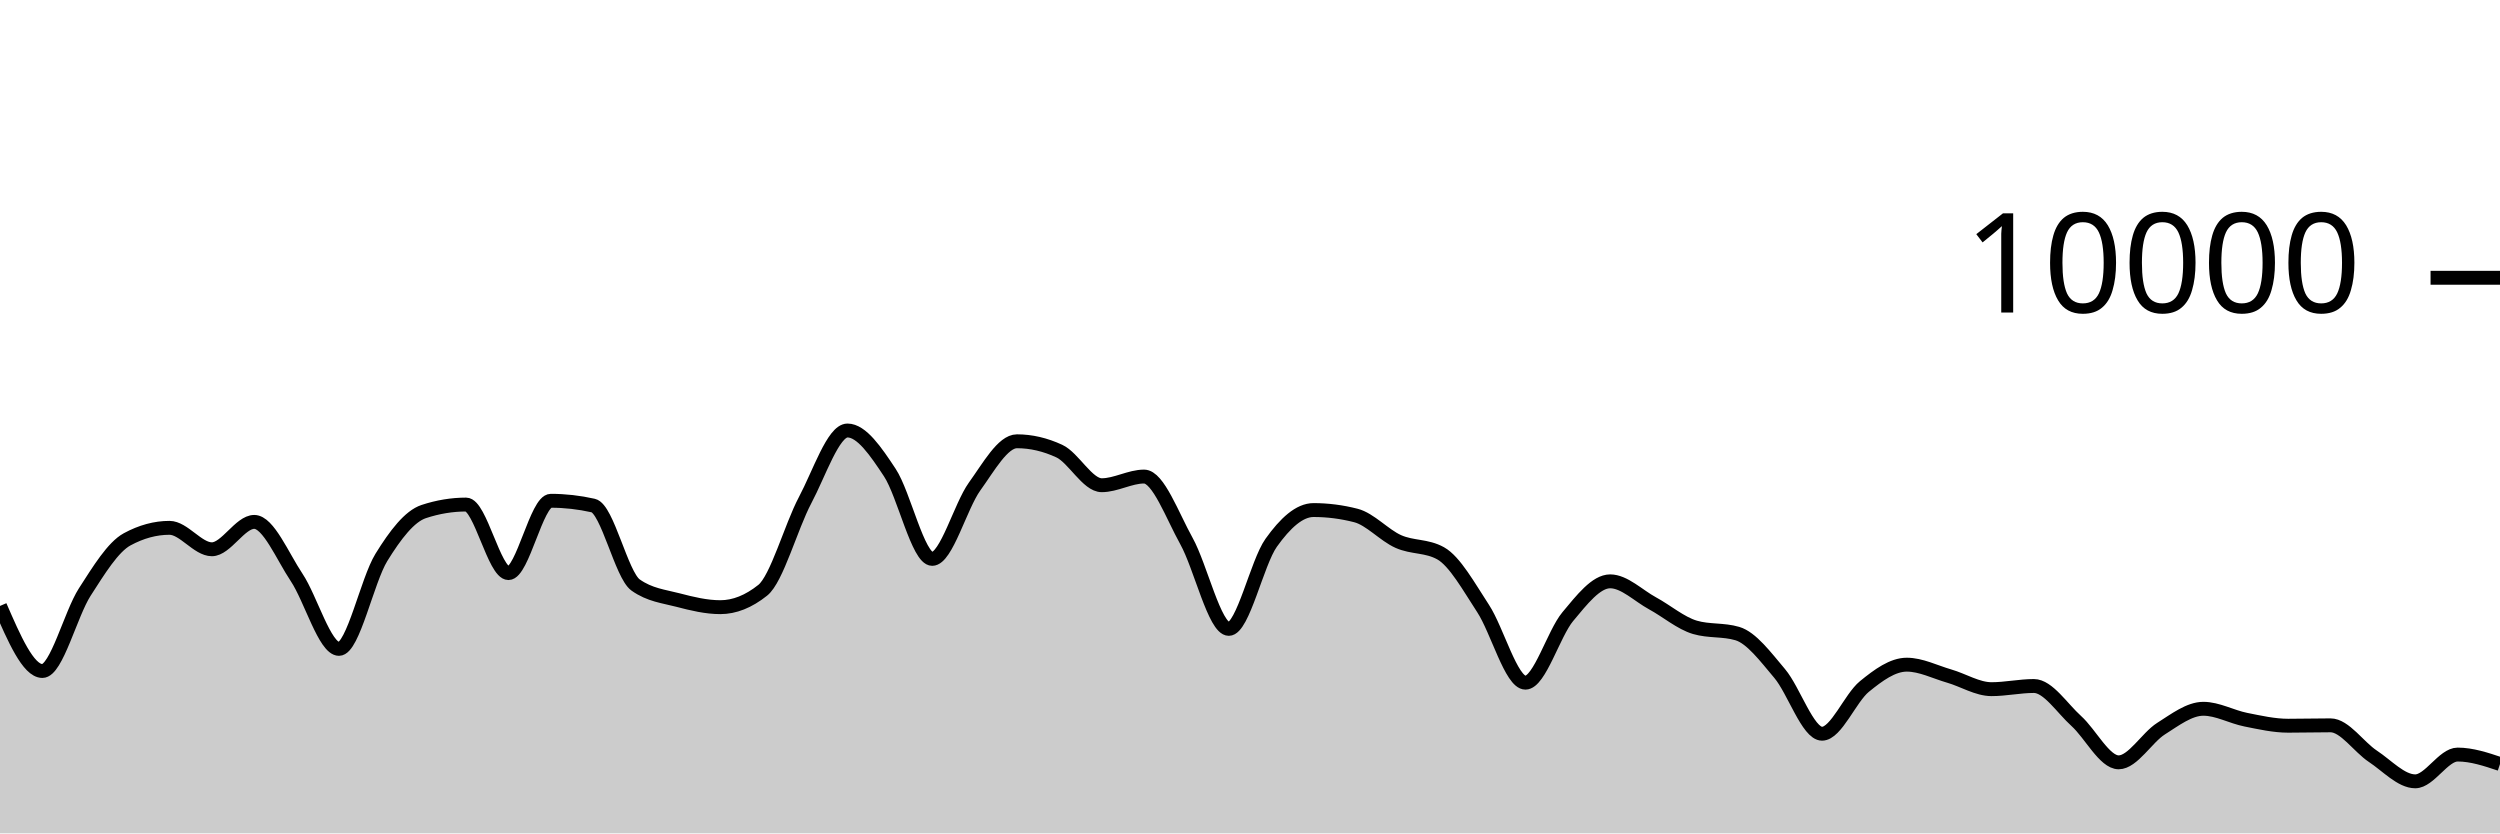
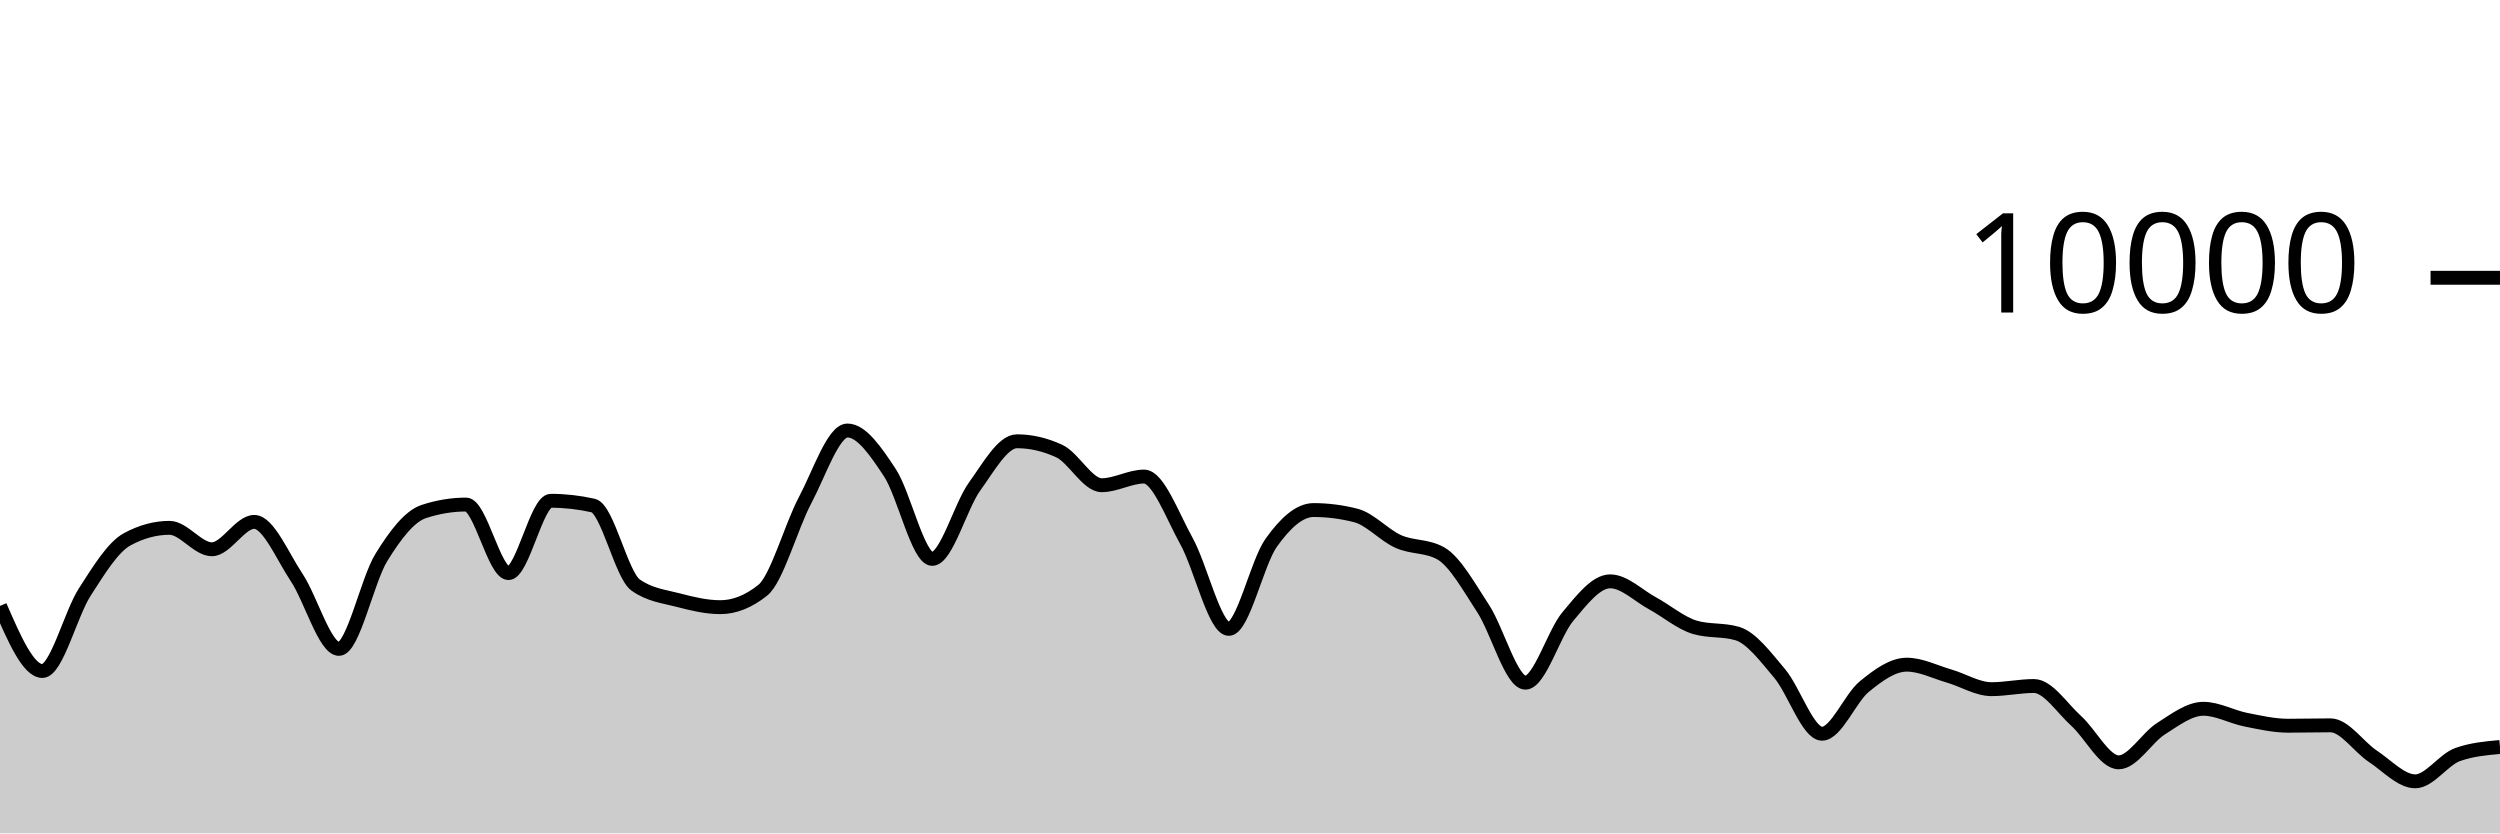
<svg xmlns="http://www.w3.org/2000/svg" viewBox="0 0 180 60">
  <g transform="translate(0,20)">
-     <path class="area" fill="rgba(0, 0, 0, 0.2)" d="M0,23.628C1.017,25.97,2.034,28.312,3.051,28.312C4.068,28.312,5.085,24.208,6.102,22.628C7.119,21.048,8.136,19.384,9.153,18.832C10.169,18.28,11.186,18.004,12.203,18.004C13.22,18.004,14.237,19.548,15.254,19.548C16.271,19.548,17.288,17.576,18.305,17.576C19.322,17.576,20.339,20.048,21.356,21.572C22.373,23.096,23.39,26.72,24.407,26.72C25.424,26.72,26.441,21.784,27.458,20.136C28.475,18.488,29.492,17.168,30.508,16.832C31.525,16.496,32.542,16.328,33.559,16.328C34.576,16.328,35.593,21.264,36.61,21.264C37.627,21.264,38.644,16.056,39.661,16.056C40.678,16.056,41.695,16.171,42.712,16.4C43.729,16.629,44.746,21.397,45.763,22.12C46.78,22.843,47.797,22.938,48.814,23.204C49.831,23.47,50.847,23.716,51.864,23.716C52.881,23.716,53.898,23.311,54.915,22.5C55.932,21.689,56.949,17.933,57.966,16.016C58.983,14.099,60,10.996,61.017,10.996C62.034,10.996,63.051,12.487,64.068,14.028C65.085,15.569,66.102,20.24,67.119,20.24C68.136,20.24,69.153,16.443,70.169,15.032C71.186,13.621,72.203,11.772,73.22,11.772C74.237,11.772,75.254,12.008,76.271,12.48C77.288,12.952,78.305,14.936,79.322,14.936C80.339,14.936,81.356,14.312,82.373,14.312C83.39,14.312,84.407,17.128,85.424,18.956C86.441,20.784,87.458,25.28,88.475,25.28C89.492,25.28,90.508,20.506,91.525,19.08C92.542,17.654,93.559,16.724,94.576,16.724C95.593,16.724,96.61,16.855,97.627,17.116C98.644,17.377,99.661,18.534,100.678,18.988C101.695,19.442,102.712,19.272,103.729,19.84C104.746,20.408,105.763,22.256,106.78,23.808C107.797,25.36,108.814,29.152,109.831,29.152C110.847,29.152,111.864,25.612,112.881,24.396C113.898,23.18,114.915,21.856,115.932,21.856C116.949,21.856,117.966,22.888,118.983,23.44C120,23.992,121.017,24.869,122.034,25.168C123.051,25.467,124.068,25.317,125.085,25.616C126.102,25.915,127.119,27.29,128.136,28.492C129.153,29.694,130.169,32.828,131.186,32.828C132.203,32.828,133.22,30.257,134.237,29.428C135.254,28.599,136.271,27.856,137.288,27.856C138.305,27.856,139.322,28.382,140.339,28.676C141.356,28.97,142.373,29.62,143.39,29.62C144.407,29.62,145.424,29.392,146.441,29.392C147.458,29.392,148.475,30.996,149.492,31.912C150.508,32.828,151.525,34.888,152.542,34.888C153.559,34.888,154.576,33.107,155.593,32.464C156.61,31.821,157.627,31.032,158.644,31.032C159.661,31.032,160.678,31.613,161.695,31.816C162.712,32.019,163.729,32.252,164.746,32.252C165.763,32.252,166.78,32.224,167.797,32.224C168.814,32.224,169.831,33.78,170.847,34.452C171.864,35.124,172.881,36.256,173.898,36.256C174.915,36.256,175.932,34.328,176.949,34.328C177.966,34.328,178.983,34.668,180,35.008L180,40C178.983,40,177.966,40,176.949,40C175.932,40,174.915,40,173.898,40C172.881,40,171.864,40,170.847,40C169.831,40,168.814,40,167.797,40C166.78,40,165.763,40,164.746,40C163.729,40,162.712,40,161.695,40C160.678,40,159.661,40,158.644,40C157.627,40,156.61,40,155.593,40C154.576,40,153.559,40,152.542,40C151.525,40,150.508,40,149.492,40C148.475,40,147.458,40,146.441,40C145.424,40,144.407,40,143.39,40C142.373,40,141.356,40,140.339,40C139.322,40,138.305,40,137.288,40C136.271,40,135.254,40,134.237,40C133.22,40,132.203,40,131.186,40C130.169,40,129.153,40,128.136,40C127.119,40,126.102,40,125.085,40C124.068,40,123.051,40,122.034,40C121.017,40,120,40,118.983,40C117.966,40,116.949,40,115.932,40C114.915,40,113.898,40,112.881,40C111.864,40,110.847,40,109.831,40C108.814,40,107.797,40,106.78,40C105.763,40,104.746,40,103.729,40C102.712,40,101.695,40,100.678,40C99.661,40,98.644,40,97.627,40C96.61,40,95.593,40,94.576,40C93.559,40,92.542,40,91.525,40C90.508,40,89.492,40,88.475,40C87.458,40,86.441,40,85.424,40C84.407,40,83.39,40,82.373,40C81.356,40,80.339,40,79.322,40C78.305,40,77.288,40,76.271,40C75.254,40,74.237,40,73.22,40C72.203,40,71.186,40,70.169,40C69.153,40,68.136,40,67.119,40C66.102,40,65.085,40,64.068,40C63.051,40,62.034,40,61.017,40C60,40,58.983,40,57.966,40C56.949,40,55.932,40,54.915,40C53.898,40,52.881,40,51.864,40C50.847,40,49.831,40,48.814,40C47.797,40,46.78,40,45.763,40C44.746,40,43.729,40,42.712,40C41.695,40,40.678,40,39.661,40C38.644,40,37.627,40,36.61,40C35.593,40,34.576,40,33.559,40C32.542,40,31.525,40,30.508,40C29.492,40,28.475,40,27.458,40C26.441,40,25.424,40,24.407,40C23.39,40,22.373,40,21.356,40C20.339,40,19.322,40,18.305,40C17.288,40,16.271,40,15.254,40C14.237,40,13.22,40,12.203,40C11.186,40,10.169,40,9.153,40C8.136,40,7.119,40,6.102,40C5.085,40,4.068,40,3.051,40C2.034,40,1.017,40,0,40Z" />
-     <path class="line" stroke="black" fill="none" d="M0,23.628C1.017,25.97,2.034,28.312,3.051,28.312C4.068,28.312,5.085,24.208,6.102,22.628C7.119,21.048,8.136,19.384,9.153,18.832C10.169,18.28,11.186,18.004,12.203,18.004C13.22,18.004,14.237,19.548,15.254,19.548C16.271,19.548,17.288,17.576,18.305,17.576C19.322,17.576,20.339,20.048,21.356,21.572C22.373,23.096,23.39,26.72,24.407,26.72C25.424,26.72,26.441,21.784,27.458,20.136C28.475,18.488,29.492,17.168,30.508,16.832C31.525,16.496,32.542,16.328,33.559,16.328C34.576,16.328,35.593,21.264,36.61,21.264C37.627,21.264,38.644,16.056,39.661,16.056C40.678,16.056,41.695,16.171,42.712,16.4C43.729,16.629,44.746,21.397,45.763,22.12C46.78,22.843,47.797,22.938,48.814,23.204C49.831,23.47,50.847,23.716,51.864,23.716C52.881,23.716,53.898,23.311,54.915,22.5C55.932,21.689,56.949,17.933,57.966,16.016C58.983,14.099,60,10.996,61.017,10.996C62.034,10.996,63.051,12.487,64.068,14.028C65.085,15.569,66.102,20.24,67.119,20.24C68.136,20.24,69.153,16.443,70.169,15.032C71.186,13.621,72.203,11.772,73.22,11.772C74.237,11.772,75.254,12.008,76.271,12.48C77.288,12.952,78.305,14.936,79.322,14.936C80.339,14.936,81.356,14.312,82.373,14.312C83.39,14.312,84.407,17.128,85.424,18.956C86.441,20.784,87.458,25.28,88.475,25.28C89.492,25.28,90.508,20.506,91.525,19.08C92.542,17.654,93.559,16.724,94.576,16.724C95.593,16.724,96.61,16.855,97.627,17.116C98.644,17.377,99.661,18.534,100.678,18.988C101.695,19.442,102.712,19.272,103.729,19.84C104.746,20.408,105.763,22.256,106.78,23.808C107.797,25.36,108.814,29.152,109.831,29.152C110.847,29.152,111.864,25.612,112.881,24.396C113.898,23.18,114.915,21.856,115.932,21.856C116.949,21.856,117.966,22.888,118.983,23.44C120,23.992,121.017,24.869,122.034,25.168C123.051,25.467,124.068,25.317,125.085,25.616C126.102,25.915,127.119,27.29,128.136,28.492C129.153,29.694,130.169,32.828,131.186,32.828C132.203,32.828,133.22,30.257,134.237,29.428C135.254,28.599,136.271,27.856,137.288,27.856C138.305,27.856,139.322,28.382,140.339,28.676C141.356,28.97,142.373,29.62,143.39,29.62C144.407,29.62,145.424,29.392,146.441,29.392C147.458,29.392,148.475,30.996,149.492,31.912C150.508,32.828,151.525,34.888,152.542,34.888C153.559,34.888,154.576,33.107,155.593,32.464C156.61,31.821,157.627,31.032,158.644,31.032C159.661,31.032,160.678,31.613,161.695,31.816C162.712,32.019,163.729,32.252,164.746,32.252C165.763,32.252,166.78,32.224,167.797,32.224C168.814,32.224,169.831,33.78,170.847,34.452C171.864,35.124,172.881,36.256,173.898,36.256C174.915,36.256,175.932,34.328,176.949,34.328C177.966,34.328,178.983,34.668,180,35.008" />
+     <path class="area" fill="rgba(0, 0, 0, 0.2)" d="M0,23.628C1.017,25.97,2.034,28.312,3.051,28.312C4.068,28.312,5.085,24.208,6.102,22.628C7.119,21.048,8.136,19.384,9.153,18.832C10.169,18.28,11.186,18.004,12.203,18.004C13.22,18.004,14.237,19.548,15.254,19.548C16.271,19.548,17.288,17.576,18.305,17.576C19.322,17.576,20.339,20.048,21.356,21.572C22.373,23.096,23.39,26.72,24.407,26.72C25.424,26.72,26.441,21.784,27.458,20.136C28.475,18.488,29.492,17.168,30.508,16.832C31.525,16.496,32.542,16.328,33.559,16.328C34.576,16.328,35.593,21.264,36.61,21.264C37.627,21.264,38.644,16.056,39.661,16.056C40.678,16.056,41.695,16.171,42.712,16.4C43.729,16.629,44.746,21.397,45.763,22.12C46.78,22.843,47.797,22.938,48.814,23.204C49.831,23.47,50.847,23.716,51.864,23.716C52.881,23.716,53.898,23.311,54.915,22.5C55.932,21.689,56.949,17.933,57.966,16.016C58.983,14.099,60,10.996,61.017,10.996C62.034,10.996,63.051,12.487,64.068,14.028C65.085,15.569,66.102,20.24,67.119,20.24C68.136,20.24,69.153,16.443,70.169,15.032C71.186,13.621,72.203,11.772,73.22,11.772C74.237,11.772,75.254,12.008,76.271,12.48C77.288,12.952,78.305,14.936,79.322,14.936C80.339,14.936,81.356,14.312,82.373,14.312C83.39,14.312,84.407,17.128,85.424,18.956C86.441,20.784,87.458,25.28,88.475,25.28C89.492,25.28,90.508,20.506,91.525,19.08C92.542,17.654,93.559,16.724,94.576,16.724C95.593,16.724,96.61,16.855,97.627,17.116C98.644,17.377,99.661,18.534,100.678,18.988C101.695,19.442,102.712,19.272,103.729,19.84C104.746,20.408,105.763,22.256,106.78,23.808C107.797,25.36,108.814,29.152,109.831,29.152C110.847,29.152,111.864,25.612,112.881,24.396C113.898,23.18,114.915,21.856,115.932,21.856C116.949,21.856,117.966,22.888,118.983,23.44C120,23.992,121.017,24.869,122.034,25.168C123.051,25.467,124.068,25.317,125.085,25.616C126.102,25.915,127.119,27.29,128.136,28.492C129.153,29.694,130.169,32.828,131.186,32.828C132.203,32.828,133.22,30.257,134.237,29.428C135.254,28.599,136.271,27.856,137.288,27.856C138.305,27.856,139.322,28.382,140.339,28.676C141.356,28.97,142.373,29.62,143.39,29.62C144.407,29.62,145.424,29.392,146.441,29.392C147.458,29.392,148.475,30.996,149.492,31.912C150.508,32.828,151.525,34.888,152.542,34.888C153.559,34.888,154.576,33.107,155.593,32.464C156.61,31.821,157.627,31.032,158.644,31.032C159.661,31.032,160.678,31.613,161.695,31.816C162.712,32.019,163.729,32.252,164.746,32.252C165.763,32.252,166.78,32.224,167.797,32.224C168.814,32.224,169.831,33.78,170.847,34.452C171.864,35.124,172.881,36.256,173.898,36.256C174.915,36.256,175.932,34.691,176.949,34.328C177.966,33.965,178.983,33.875,180,33.784L180,40C178.983,40,177.966,40,176.949,40C175.932,40,174.915,40,173.898,40C172.881,40,171.864,40,170.847,40C169.831,40,168.814,40,167.797,40C166.78,40,165.763,40,164.746,40C163.729,40,162.712,40,161.695,40C160.678,40,159.661,40,158.644,40C157.627,40,156.61,40,155.593,40C154.576,40,153.559,40,152.542,40C151.525,40,150.508,40,149.492,40C148.475,40,147.458,40,146.441,40C145.424,40,144.407,40,143.39,40C142.373,40,141.356,40,140.339,40C139.322,40,138.305,40,137.288,40C136.271,40,135.254,40,134.237,40C133.22,40,132.203,40,131.186,40C130.169,40,129.153,40,128.136,40C127.119,40,126.102,40,125.085,40C124.068,40,123.051,40,122.034,40C121.017,40,120,40,118.983,40C117.966,40,116.949,40,115.932,40C114.915,40,113.898,40,112.881,40C111.864,40,110.847,40,109.831,40C108.814,40,107.797,40,106.78,40C105.763,40,104.746,40,103.729,40C102.712,40,101.695,40,100.678,40C99.661,40,98.644,40,97.627,40C96.61,40,95.593,40,94.576,40C93.559,40,92.542,40,91.525,40C90.508,40,89.492,40,88.475,40C87.458,40,86.441,40,85.424,40C84.407,40,83.39,40,82.373,40C81.356,40,80.339,40,79.322,40C78.305,40,77.288,40,76.271,40C75.254,40,74.237,40,73.22,40C72.203,40,71.186,40,70.169,40C69.153,40,68.136,40,67.119,40C66.102,40,65.085,40,64.068,40C63.051,40,62.034,40,61.017,40C60,40,58.983,40,57.966,40C56.949,40,55.932,40,54.915,40C53.898,40,52.881,40,51.864,40C50.847,40,49.831,40,48.814,40C47.797,40,46.78,40,45.763,40C44.746,40,43.729,40,42.712,40C41.695,40,40.678,40,39.661,40C38.644,40,37.627,40,36.61,40C35.593,40,34.576,40,33.559,40C32.542,40,31.525,40,30.508,40C29.492,40,28.475,40,27.458,40C26.441,40,25.424,40,24.407,40C23.39,40,22.373,40,21.356,40C20.339,40,19.322,40,18.305,40C17.288,40,16.271,40,15.254,40C14.237,40,13.22,40,12.203,40C11.186,40,10.169,40,9.153,40C8.136,40,7.119,40,6.102,40C5.085,40,4.068,40,3.051,40C2.034,40,1.017,40,0,40Z" />
+     <path class="line" stroke="black" fill="none" d="M0,23.628C1.017,25.97,2.034,28.312,3.051,28.312C4.068,28.312,5.085,24.208,6.102,22.628C7.119,21.048,8.136,19.384,9.153,18.832C10.169,18.28,11.186,18.004,12.203,18.004C13.22,18.004,14.237,19.548,15.254,19.548C16.271,19.548,17.288,17.576,18.305,17.576C19.322,17.576,20.339,20.048,21.356,21.572C22.373,23.096,23.39,26.72,24.407,26.72C25.424,26.72,26.441,21.784,27.458,20.136C28.475,18.488,29.492,17.168,30.508,16.832C31.525,16.496,32.542,16.328,33.559,16.328C34.576,16.328,35.593,21.264,36.61,21.264C37.627,21.264,38.644,16.056,39.661,16.056C40.678,16.056,41.695,16.171,42.712,16.4C43.729,16.629,44.746,21.397,45.763,22.12C46.78,22.843,47.797,22.938,48.814,23.204C49.831,23.47,50.847,23.716,51.864,23.716C52.881,23.716,53.898,23.311,54.915,22.5C55.932,21.689,56.949,17.933,57.966,16.016C58.983,14.099,60,10.996,61.017,10.996C62.034,10.996,63.051,12.487,64.068,14.028C65.085,15.569,66.102,20.24,67.119,20.24C68.136,20.24,69.153,16.443,70.169,15.032C71.186,13.621,72.203,11.772,73.22,11.772C74.237,11.772,75.254,12.008,76.271,12.48C77.288,12.952,78.305,14.936,79.322,14.936C80.339,14.936,81.356,14.312,82.373,14.312C83.39,14.312,84.407,17.128,85.424,18.956C86.441,20.784,87.458,25.28,88.475,25.28C89.492,25.28,90.508,20.506,91.525,19.08C92.542,17.654,93.559,16.724,94.576,16.724C95.593,16.724,96.61,16.855,97.627,17.116C98.644,17.377,99.661,18.534,100.678,18.988C101.695,19.442,102.712,19.272,103.729,19.84C104.746,20.408,105.763,22.256,106.78,23.808C107.797,25.36,108.814,29.152,109.831,29.152C110.847,29.152,111.864,25.612,112.881,24.396C113.898,23.18,114.915,21.856,115.932,21.856C116.949,21.856,117.966,22.888,118.983,23.44C120,23.992,121.017,24.869,122.034,25.168C123.051,25.467,124.068,25.317,125.085,25.616C126.102,25.915,127.119,27.29,128.136,28.492C129.153,29.694,130.169,32.828,131.186,32.828C132.203,32.828,133.22,30.257,134.237,29.428C135.254,28.599,136.271,27.856,137.288,27.856C138.305,27.856,139.322,28.382,140.339,28.676C141.356,28.97,142.373,29.62,143.39,29.62C144.407,29.62,145.424,29.392,146.441,29.392C147.458,29.392,148.475,30.996,149.492,31.912C150.508,32.828,151.525,34.888,152.542,34.888C153.559,34.888,154.576,33.107,155.593,32.464C156.61,31.821,157.627,31.032,158.644,31.032C159.661,31.032,160.678,31.613,161.695,31.816C162.712,32.019,163.729,32.252,164.746,32.252C165.763,32.252,166.78,32.224,167.797,32.224C168.814,32.224,169.831,33.78,170.847,34.452C171.864,35.124,172.881,36.256,173.898,36.256C174.915,36.256,175.932,34.691,176.949,34.328C177.966,33.965,178.983,33.875,180,33.784" />
    <path class="axis-ceiling" stroke-width="1" stroke="black" fill="none" d="M175,0L180,0" />
    <text class="axis-ceiling-label" font-family="sans-serif" text-anchor="end" font-size="10px" x="170" y="2.5">10000</text>
  </g>
</svg>
